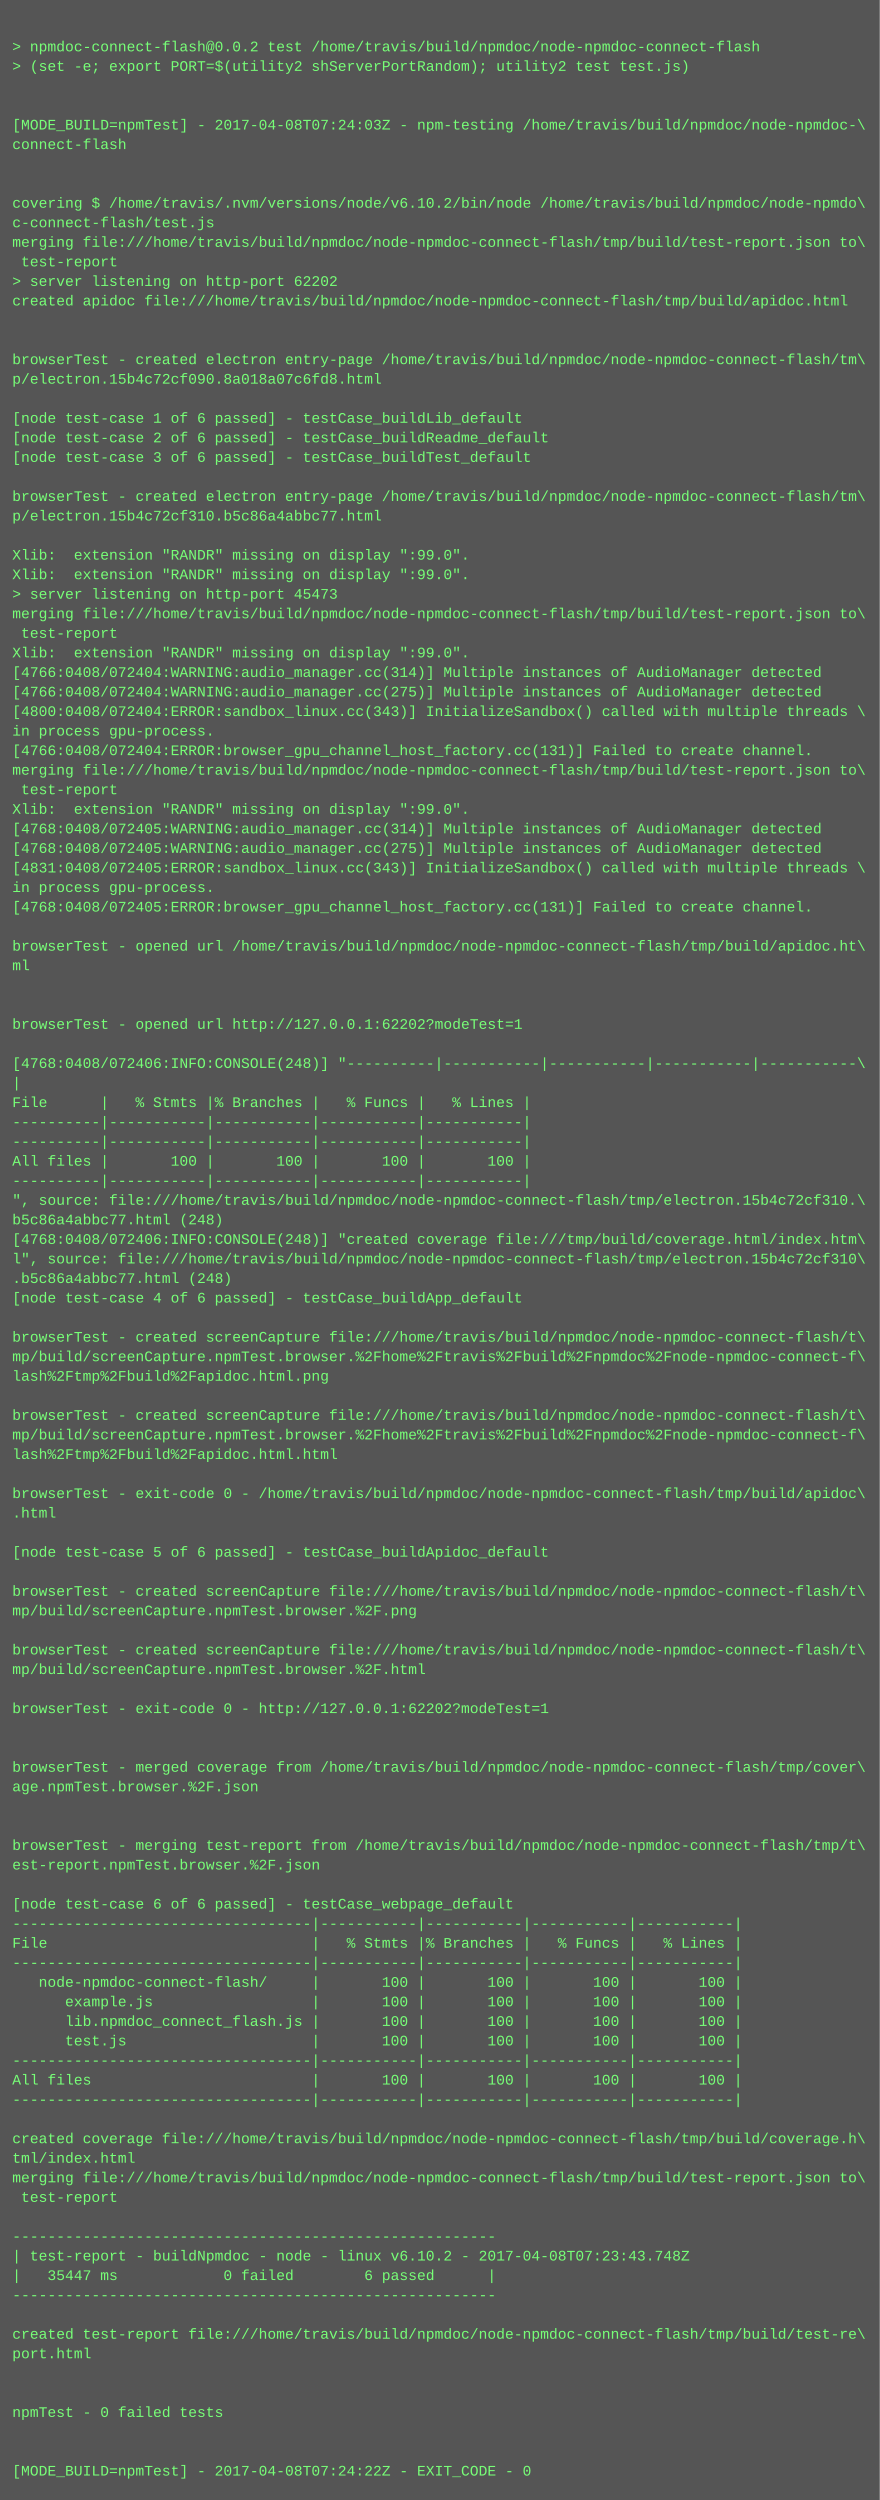
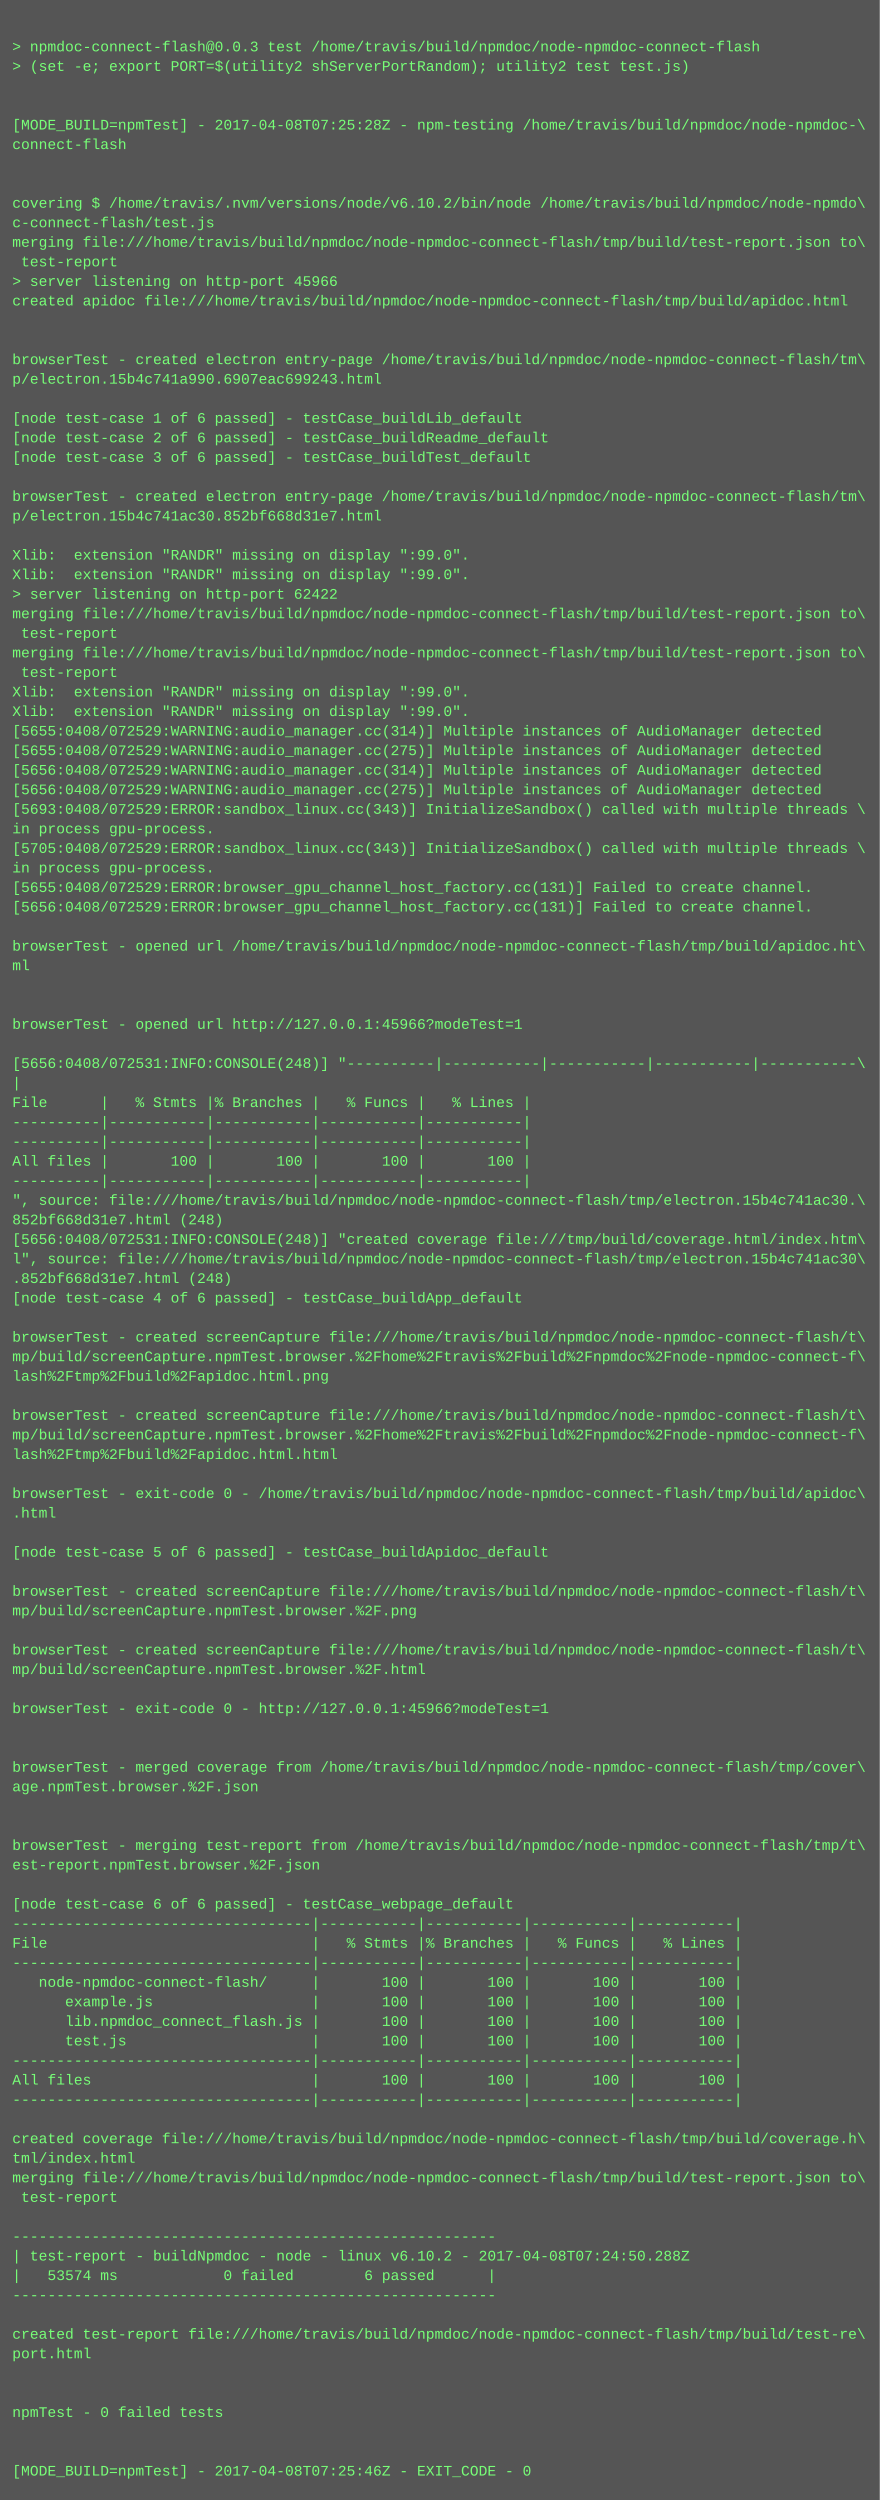
<svg xmlns="http://www.w3.org/2000/svg" height="2046" width="720">
  <rect height="2046" fill="#555" width="720" />
  <text fill="#7f7" font-family="Courier New" font-size="12" xml:space="preserve">
    <tspan x="10" y="26" />
-     <tspan x="10" y="42">&gt; npmdoc-connect-flash@0.0.2 test /home/travis/build/npmdoc/node-npmdoc-connect-flash</tspan>
+     <tspan x="10" y="42">&gt; npmdoc-connect-flash@0.0.3 test /home/travis/build/npmdoc/node-npmdoc-connect-flash</tspan>
    <tspan x="10" y="58">&gt; (set -e; export PORT=$(utility2 shServerPortRandom); utility2 test test.js)</tspan>
    <tspan x="10" y="74" />
    <tspan x="10" y="90" />
-     <tspan x="10" y="106">[MODE_BUILD=npmTest] - 2017-04-08T07:24:03Z - npm-testing /home/travis/build/npmdoc/node-npmdoc-\</tspan>
+     <tspan x="10" y="106">[MODE_BUILD=npmTest] - 2017-04-08T07:25:28Z - npm-testing /home/travis/build/npmdoc/node-npmdoc-\</tspan>
    <tspan x="10" y="122">connect-flash</tspan>
    <tspan x="10" y="138" />
    <tspan x="10" y="154" />
    <tspan x="10" y="170">covering $ /home/travis/.nvm/versions/node/v6.10.2/bin/node /home/travis/build/npmdoc/node-npmdo\</tspan>
    <tspan x="10" y="186">c-connect-flash/test.js</tspan>
    <tspan x="10" y="202">merging file:///home/travis/build/npmdoc/node-npmdoc-connect-flash/tmp/build/test-report.json to\</tspan>
    <tspan x="10" y="218"> test-report</tspan>
-     <tspan x="10" y="234">&gt; server listening on http-port 62202</tspan>
+     <tspan x="10" y="234">&gt; server listening on http-port 45966</tspan>
    <tspan x="10" y="250">created apidoc file:///home/travis/build/npmdoc/node-npmdoc-connect-flash/tmp/build/apidoc.html</tspan>
    <tspan x="10" y="266" />
    <tspan x="10" y="282" />
    <tspan x="10" y="298">browserTest - created electron entry-page /home/travis/build/npmdoc/node-npmdoc-connect-flash/tm\</tspan>
-     <tspan x="10" y="314">p/electron.15b4c72cf090.8a018a07c6fd8.html</tspan>
+     <tspan x="10" y="314">p/electron.15b4c741a990.6907eac699243.html</tspan>
    <tspan x="10" y="330" />
    <tspan x="10" y="346">[node test-case 1 of 6 passed] - testCase_buildLib_default</tspan>
    <tspan x="10" y="362">[node test-case 2 of 6 passed] - testCase_buildReadme_default</tspan>
    <tspan x="10" y="378">[node test-case 3 of 6 passed] - testCase_buildTest_default</tspan>
    <tspan x="10" y="394" />
    <tspan x="10" y="410">browserTest - created electron entry-page /home/travis/build/npmdoc/node-npmdoc-connect-flash/tm\</tspan>
-     <tspan x="10" y="426">p/electron.15b4c72cf310.b5c86a4abbc77.html</tspan>
+     <tspan x="10" y="426">p/electron.15b4c741ac30.852bf668d31e7.html</tspan>
    <tspan x="10" y="442" />
    <tspan x="10" y="458">Xlib:  extension "RANDR" missing on display ":99.0".</tspan>
    <tspan x="10" y="474">Xlib:  extension "RANDR" missing on display ":99.0".</tspan>
-     <tspan x="10" y="490">&gt; server listening on http-port 45473</tspan>
+     <tspan x="10" y="490">&gt; server listening on http-port 62422</tspan>
    <tspan x="10" y="506">merging file:///home/travis/build/npmdoc/node-npmdoc-connect-flash/tmp/build/test-report.json to\</tspan>
    <tspan x="10" y="522"> test-report</tspan>
-     <tspan x="10" y="538">Xlib:  extension "RANDR" missing on display ":99.0".</tspan>
-     <tspan x="10" y="554">[4766:0408/072404:WARNING:audio_manager.cc(314)] Multiple instances of AudioManager detected</tspan>
-     <tspan x="10" y="570">[4766:0408/072404:WARNING:audio_manager.cc(275)] Multiple instances of AudioManager detected</tspan>
-     <tspan x="10" y="586">[4800:0408/072404:ERROR:sandbox_linux.cc(343)] InitializeSandbox() called with multiple threads \</tspan>
-     <tspan x="10" y="602">in process gpu-process. </tspan>
-     <tspan x="10" y="618">[4766:0408/072404:ERROR:browser_gpu_channel_host_factory.cc(131)] Failed to create channel.</tspan>
-     <tspan x="10" y="634">merging file:///home/travis/build/npmdoc/node-npmdoc-connect-flash/tmp/build/test-report.json to\</tspan>
-     <tspan x="10" y="650"> test-report</tspan>
-     <tspan x="10" y="666">Xlib:  extension "RANDR" missing on display ":99.0".</tspan>
-     <tspan x="10" y="682">[4768:0408/072405:WARNING:audio_manager.cc(314)] Multiple instances of AudioManager detected</tspan>
-     <tspan x="10" y="698">[4768:0408/072405:WARNING:audio_manager.cc(275)] Multiple instances of AudioManager detected</tspan>
-     <tspan x="10" y="714">[4831:0408/072405:ERROR:sandbox_linux.cc(343)] InitializeSandbox() called with multiple threads \</tspan>
-     <tspan x="10" y="730">in process gpu-process. </tspan>
-     <tspan x="10" y="746">[4768:0408/072405:ERROR:browser_gpu_channel_host_factory.cc(131)] Failed to create channel.</tspan>
+     <tspan x="10" y="538">merging file:///home/travis/build/npmdoc/node-npmdoc-connect-flash/tmp/build/test-report.json to\</tspan>
+     <tspan x="10" y="554"> test-report</tspan>
+     <tspan x="10" y="570">Xlib:  extension "RANDR" missing on display ":99.0".</tspan>
+     <tspan x="10" y="586">Xlib:  extension "RANDR" missing on display ":99.0".</tspan>
+     <tspan x="10" y="602">[5655:0408/072529:WARNING:audio_manager.cc(314)] Multiple instances of AudioManager detected</tspan>
+     <tspan x="10" y="618">[5655:0408/072529:WARNING:audio_manager.cc(275)] Multiple instances of AudioManager detected</tspan>
+     <tspan x="10" y="634">[5656:0408/072529:WARNING:audio_manager.cc(314)] Multiple instances of AudioManager detected</tspan>
+     <tspan x="10" y="650">[5656:0408/072529:WARNING:audio_manager.cc(275)] Multiple instances of AudioManager detected</tspan>
+     <tspan x="10" y="666">[5693:0408/072529:ERROR:sandbox_linux.cc(343)] InitializeSandbox() called with multiple threads \</tspan>
+     <tspan x="10" y="682">in process gpu-process. </tspan>
+     <tspan x="10" y="698">[5705:0408/072529:ERROR:sandbox_linux.cc(343)] InitializeSandbox() called with multiple threads \</tspan>
+     <tspan x="10" y="714">in process gpu-process. </tspan>
+     <tspan x="10" y="730">[5655:0408/072529:ERROR:browser_gpu_channel_host_factory.cc(131)] Failed to create channel.</tspan>
+     <tspan x="10" y="746">[5656:0408/072529:ERROR:browser_gpu_channel_host_factory.cc(131)] Failed to create channel.</tspan>
    <tspan x="10" y="762" />
    <tspan x="10" y="778">browserTest - opened url /home/travis/build/npmdoc/node-npmdoc-connect-flash/tmp/build/apidoc.ht\</tspan>
    <tspan x="10" y="794">ml</tspan>
    <tspan x="10" y="810" />
    <tspan x="10" y="826" />
-     <tspan x="10" y="842">browserTest - opened url http://127.0.0.1:62202?modeTest=1</tspan>
+     <tspan x="10" y="842">browserTest - opened url http://127.0.0.1:45966?modeTest=1</tspan>
    <tspan x="10" y="858" />
-     <tspan x="10" y="874">[4768:0408/072406:INFO:CONSOLE(248)] "----------|-----------|-----------|-----------|-----------\</tspan>
+     <tspan x="10" y="874">[5656:0408/072531:INFO:CONSOLE(248)] "----------|-----------|-----------|-----------|-----------\</tspan>
    <tspan x="10" y="890">|</tspan>
    <tspan x="10" y="906">File      |   % Stmts |% Branches |   % Funcs |   % Lines |</tspan>
    <tspan x="10" y="922">----------|-----------|-----------|-----------|-----------|</tspan>
    <tspan x="10" y="938">----------|-----------|-----------|-----------|-----------|</tspan>
    <tspan x="10" y="954">All files |       100 |       100 |       100 |       100 |</tspan>
    <tspan x="10" y="970">----------|-----------|-----------|-----------|-----------|</tspan>
-     <tspan x="10" y="986">", source: file:///home/travis/build/npmdoc/node-npmdoc-connect-flash/tmp/electron.15b4c72cf310.\</tspan>
-     <tspan x="10" y="1002">b5c86a4abbc77.html (248)</tspan>
-     <tspan x="10" y="1018">[4768:0408/072406:INFO:CONSOLE(248)] "created coverage file:///tmp/build/coverage.html/index.htm\</tspan>
-     <tspan x="10" y="1034">l", source: file:///home/travis/build/npmdoc/node-npmdoc-connect-flash/tmp/electron.15b4c72cf310\</tspan>
-     <tspan x="10" y="1050">.b5c86a4abbc77.html (248)</tspan>
+     <tspan x="10" y="986">", source: file:///home/travis/build/npmdoc/node-npmdoc-connect-flash/tmp/electron.15b4c741ac30.\</tspan>
+     <tspan x="10" y="1002">852bf668d31e7.html (248)</tspan>
+     <tspan x="10" y="1018">[5656:0408/072531:INFO:CONSOLE(248)] "created coverage file:///tmp/build/coverage.html/index.htm\</tspan>
+     <tspan x="10" y="1034">l", source: file:///home/travis/build/npmdoc/node-npmdoc-connect-flash/tmp/electron.15b4c741ac30\</tspan>
+     <tspan x="10" y="1050">.852bf668d31e7.html (248)</tspan>
    <tspan x="10" y="1066">[node test-case 4 of 6 passed] - testCase_buildApp_default</tspan>
    <tspan x="10" y="1082" />
    <tspan x="10" y="1098">browserTest - created screenCapture file:///home/travis/build/npmdoc/node-npmdoc-connect-flash/t\</tspan>
    <tspan x="10" y="1114">mp/build/screenCapture.npmTest.browser.%2Fhome%2Ftravis%2Fbuild%2Fnpmdoc%2Fnode-npmdoc-connect-f\</tspan>
    <tspan x="10" y="1130">lash%2Ftmp%2Fbuild%2Fapidoc.html.png</tspan>
    <tspan x="10" y="1146" />
    <tspan x="10" y="1162">browserTest - created screenCapture file:///home/travis/build/npmdoc/node-npmdoc-connect-flash/t\</tspan>
    <tspan x="10" y="1178">mp/build/screenCapture.npmTest.browser.%2Fhome%2Ftravis%2Fbuild%2Fnpmdoc%2Fnode-npmdoc-connect-f\</tspan>
    <tspan x="10" y="1194">lash%2Ftmp%2Fbuild%2Fapidoc.html.html</tspan>
    <tspan x="10" y="1210" />
    <tspan x="10" y="1226">browserTest - exit-code 0 - /home/travis/build/npmdoc/node-npmdoc-connect-flash/tmp/build/apidoc\</tspan>
    <tspan x="10" y="1242">.html</tspan>
    <tspan x="10" y="1258" />
    <tspan x="10" y="1274">[node test-case 5 of 6 passed] - testCase_buildApidoc_default</tspan>
    <tspan x="10" y="1290" />
    <tspan x="10" y="1306">browserTest - created screenCapture file:///home/travis/build/npmdoc/node-npmdoc-connect-flash/t\</tspan>
    <tspan x="10" y="1322">mp/build/screenCapture.npmTest.browser.%2F.png</tspan>
    <tspan x="10" y="1338" />
    <tspan x="10" y="1354">browserTest - created screenCapture file:///home/travis/build/npmdoc/node-npmdoc-connect-flash/t\</tspan>
    <tspan x="10" y="1370">mp/build/screenCapture.npmTest.browser.%2F.html</tspan>
    <tspan x="10" y="1386" />
-     <tspan x="10" y="1402">browserTest - exit-code 0 - http://127.0.0.1:62202?modeTest=1</tspan>
+     <tspan x="10" y="1402">browserTest - exit-code 0 - http://127.0.0.1:45966?modeTest=1</tspan>
    <tspan x="10" y="1418" />
    <tspan x="10" y="1434" />
    <tspan x="10" y="1450">browserTest - merged coverage from /home/travis/build/npmdoc/node-npmdoc-connect-flash/tmp/cover\</tspan>
    <tspan x="10" y="1466">age.npmTest.browser.%2F.json</tspan>
    <tspan x="10" y="1482" />
    <tspan x="10" y="1498" />
    <tspan x="10" y="1514">browserTest - merging test-report from /home/travis/build/npmdoc/node-npmdoc-connect-flash/tmp/t\</tspan>
    <tspan x="10" y="1530">est-report.npmTest.browser.%2F.json</tspan>
    <tspan x="10" y="1546" />
    <tspan x="10" y="1562">[node test-case 6 of 6 passed] - testCase_webpage_default</tspan>
    <tspan x="10" y="1578">----------------------------------|-----------|-----------|-----------|-----------|</tspan>
    <tspan x="10" y="1594">File                              |   % Stmts |% Branches |   % Funcs |   % Lines |</tspan>
    <tspan x="10" y="1610">----------------------------------|-----------|-----------|-----------|-----------|</tspan>
    <tspan x="10" y="1626">   node-npmdoc-connect-flash/     |       100 |       100 |       100 |       100 |</tspan>
    <tspan x="10" y="1642">      example.js                  |       100 |       100 |       100 |       100 |</tspan>
    <tspan x="10" y="1658">      lib.npmdoc_connect_flash.js |       100 |       100 |       100 |       100 |</tspan>
    <tspan x="10" y="1674">      test.js                     |       100 |       100 |       100 |       100 |</tspan>
    <tspan x="10" y="1690">----------------------------------|-----------|-----------|-----------|-----------|</tspan>
    <tspan x="10" y="1706">All files                         |       100 |       100 |       100 |       100 |</tspan>
    <tspan x="10" y="1722">----------------------------------|-----------|-----------|-----------|-----------|</tspan>
    <tspan x="10" y="1738" />
    <tspan x="10" y="1754">created coverage file:///home/travis/build/npmdoc/node-npmdoc-connect-flash/tmp/build/coverage.h\</tspan>
    <tspan x="10" y="1770">tml/index.html</tspan>
    <tspan x="10" y="1786">merging file:///home/travis/build/npmdoc/node-npmdoc-connect-flash/tmp/build/test-report.json to\</tspan>
    <tspan x="10" y="1802"> test-report</tspan>
    <tspan x="10" y="1818" />
    <tspan x="10" y="1834">-------------------------------------------------------</tspan>
-     <tspan x="10" y="1850">| test-report - buildNpmdoc - node - linux v6.10.2 - 2017-04-08T07:23:43.748Z</tspan>
-     <tspan x="10" y="1866">|   35447 ms            0 failed        6 passed      |</tspan>
+     <tspan x="10" y="1850">| test-report - buildNpmdoc - node - linux v6.10.2 - 2017-04-08T07:24:50.288Z</tspan>
+     <tspan x="10" y="1866">|   53574 ms            0 failed        6 passed      |</tspan>
    <tspan x="10" y="1882">-------------------------------------------------------</tspan>
    <tspan x="10" y="1898" />
    <tspan x="10" y="1914">created test-report file:///home/travis/build/npmdoc/node-npmdoc-connect-flash/tmp/build/test-re\</tspan>
    <tspan x="10" y="1930">port.html</tspan>
    <tspan x="10" y="1946" />
    <tspan x="10" y="1962" />
    <tspan x="10" y="1978">npmTest - 0 failed tests</tspan>
    <tspan x="10" y="1994" />
    <tspan x="10" y="2010" />
-     <tspan x="10" y="2026">[MODE_BUILD=npmTest] - 2017-04-08T07:24:22Z - EXIT_CODE - 0</tspan>
+     <tspan x="10" y="2026">[MODE_BUILD=npmTest] - 2017-04-08T07:25:46Z - EXIT_CODE - 0</tspan>
  </text>
</svg>
